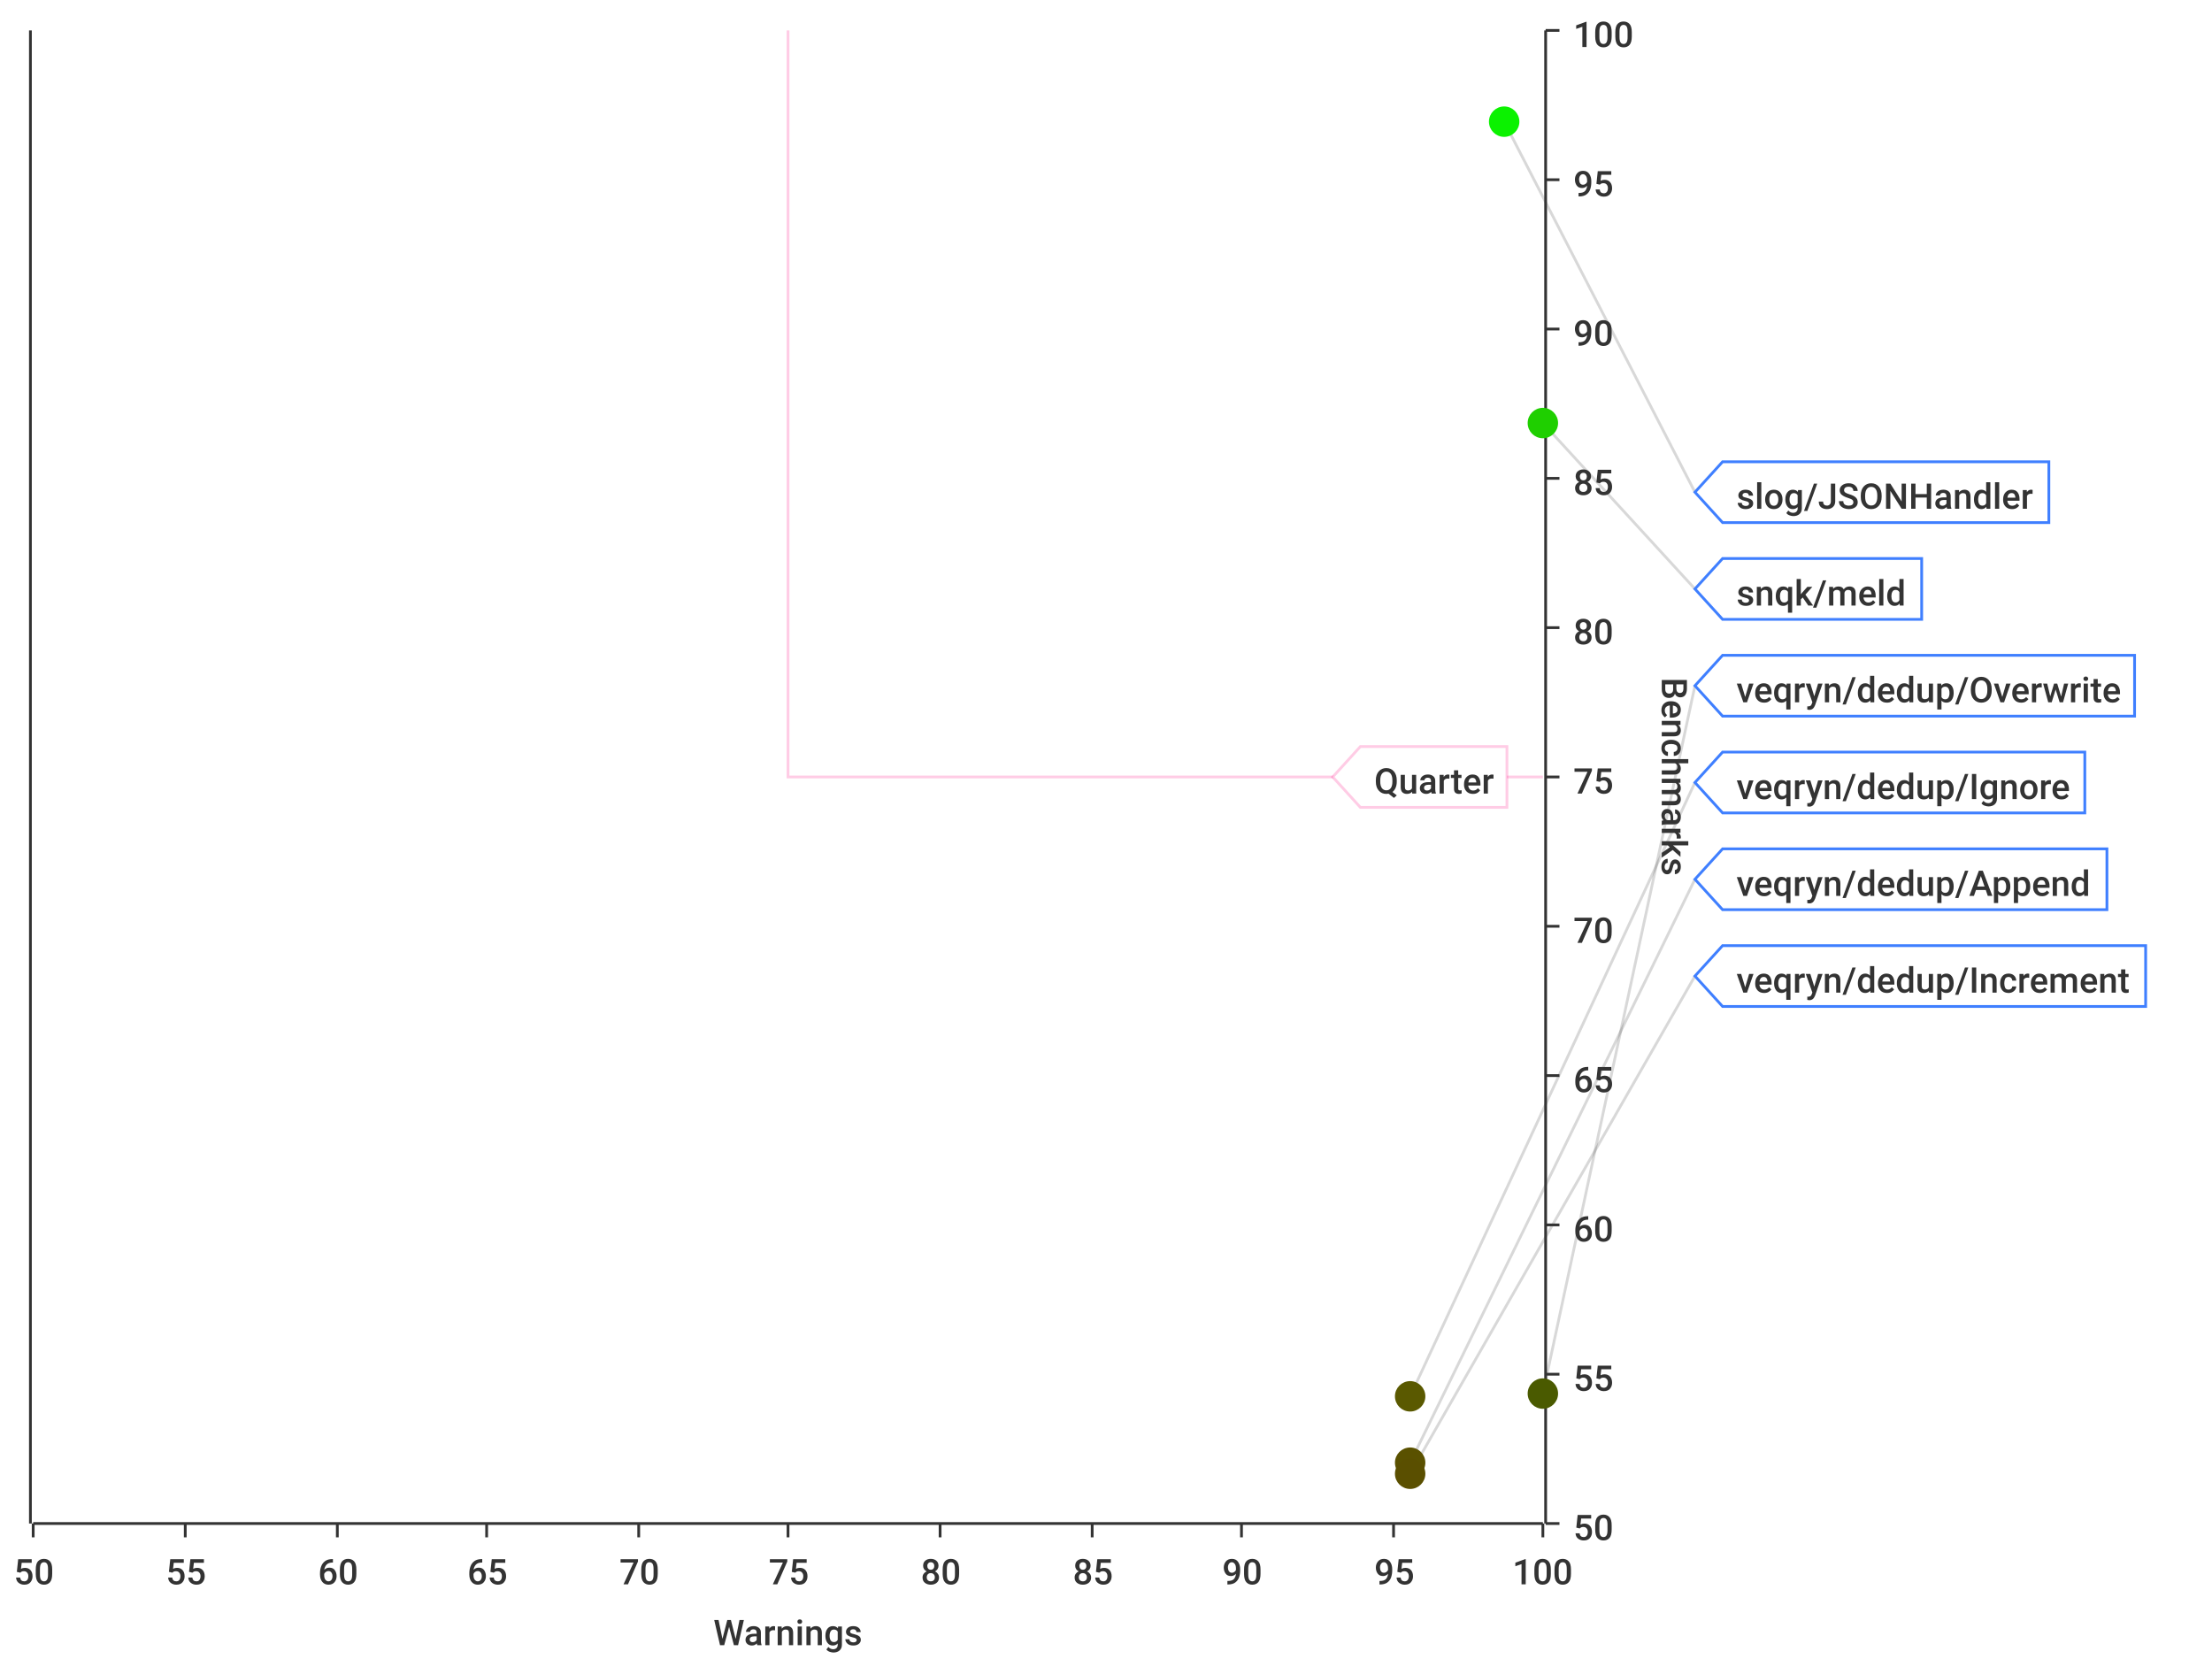
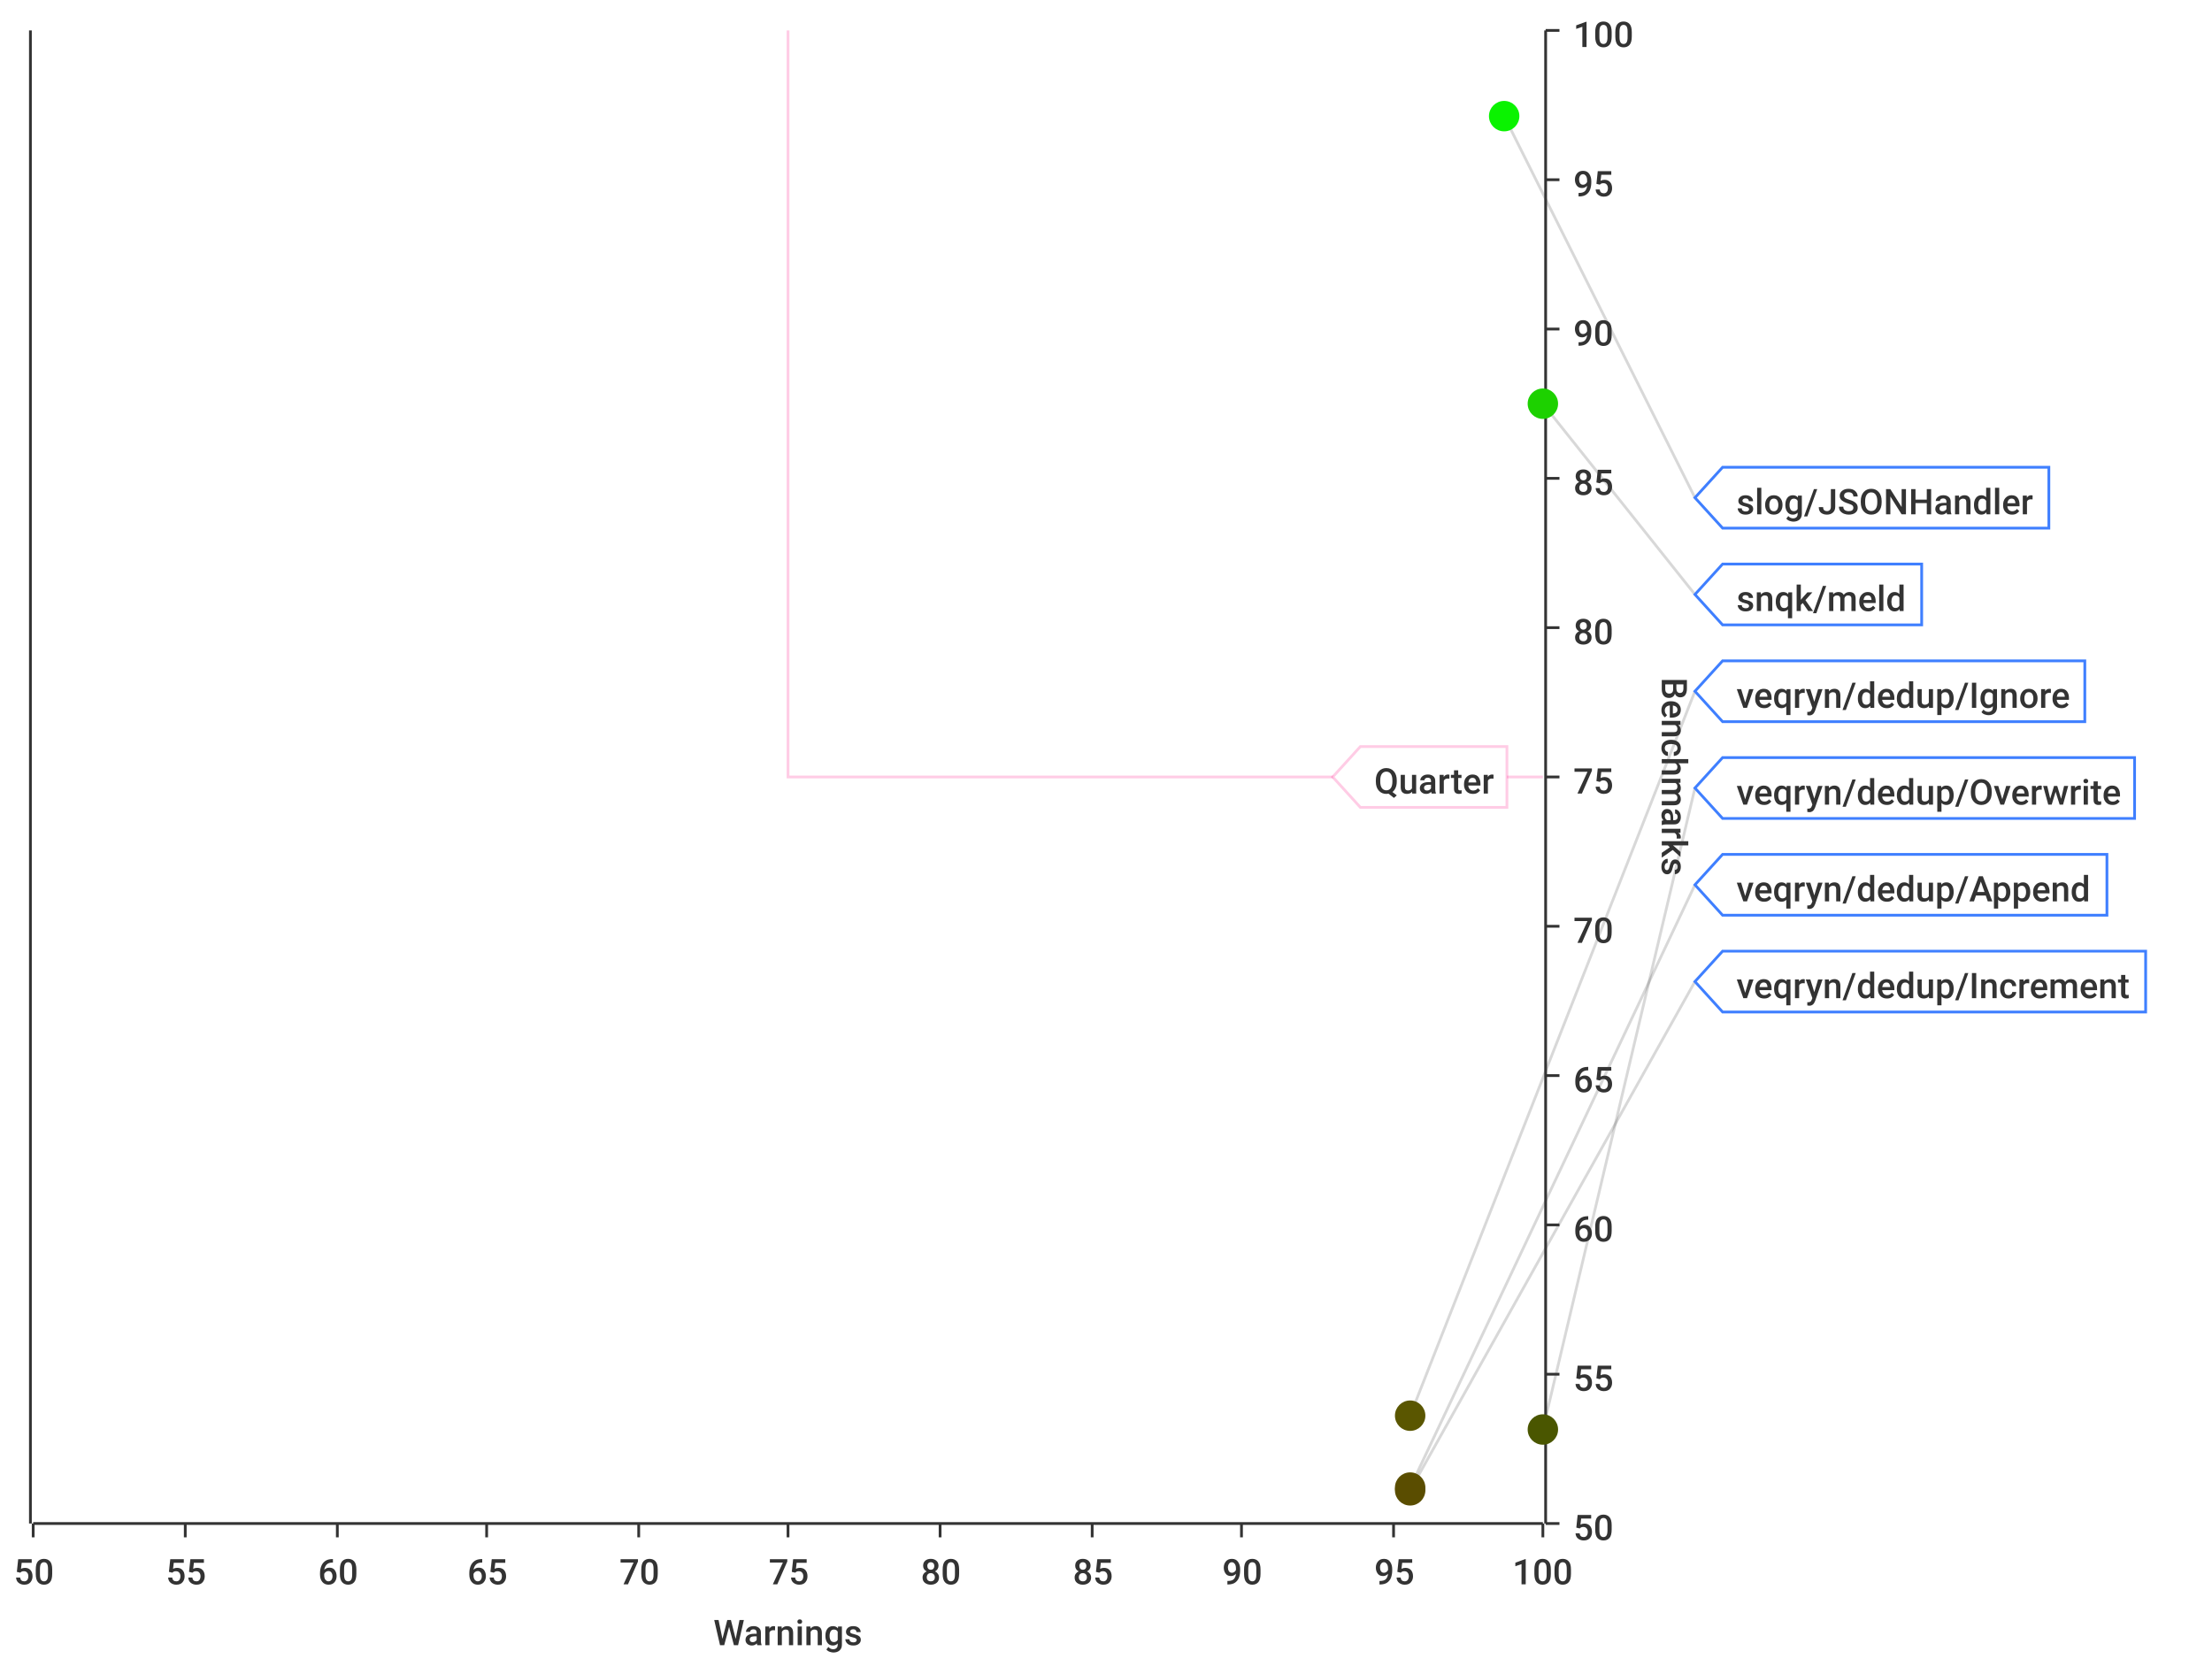
<svg xmlns="http://www.w3.org/2000/svg" width="800" height="600">\n<path d="M 0 0 L 800 0 L 800 600 L 0 600 L 0 0" style="stroke-width:0;stroke:rgba(255,255,255,1.0);fill:rgba(255,255,255,1.0)" />
  <path d="M 12 11 L 558 11 L 558 551 L 12 551 L 12 11" style="stroke-width:0;stroke:rgba(255,255,255,1.0);fill:rgba(255,255,255,1.0)" />
  <path d="M 12 551 L 558 551" style="stroke-width:1;stroke:rgba(51,51,51,1.0);fill:none" />
  <path d="M 12 551 L 12 556" style="stroke-width:1;stroke:rgba(51,51,51,1.0);fill:none" />
  <text x="5" y="573" style="stroke-width:0;stroke:none;fill:rgba(51,51,51,1.0);font-size:12.8px;font-family:'Roboto Medium',sans-serif">50</text>
  <path d="M 67 551 L 67 556" style="stroke-width:1;stroke:rgba(51,51,51,1.0);fill:none" />
  <text x="60" y="573" style="stroke-width:0;stroke:none;fill:rgba(51,51,51,1.0);font-size:12.8px;font-family:'Roboto Medium',sans-serif">55</text>
  <path d="M 122 551 L 122 556" style="stroke-width:1;stroke:rgba(51,51,51,1.0);fill:none" />
  <text x="115" y="573" style="stroke-width:0;stroke:none;fill:rgba(51,51,51,1.0);font-size:12.8px;font-family:'Roboto Medium',sans-serif">60</text>
  <path d="M 176 551 L 176 556" style="stroke-width:1;stroke:rgba(51,51,51,1.0);fill:none" />
  <text x="169" y="573" style="stroke-width:0;stroke:none;fill:rgba(51,51,51,1.0);font-size:12.8px;font-family:'Roboto Medium',sans-serif">65</text>
  <path d="M 231 551 L 231 556" style="stroke-width:1;stroke:rgba(51,51,51,1.0);fill:none" />
  <text x="224" y="573" style="stroke-width:0;stroke:none;fill:rgba(51,51,51,1.0);font-size:12.8px;font-family:'Roboto Medium',sans-serif">70</text>
  <path d="M 285 551 L 285 556" style="stroke-width:1;stroke:rgba(51,51,51,1.0);fill:none" />
  <text x="278" y="573" style="stroke-width:0;stroke:none;fill:rgba(51,51,51,1.0);font-size:12.8px;font-family:'Roboto Medium',sans-serif">75</text>
  <path d="M 340 551 L 340 556" style="stroke-width:1;stroke:rgba(51,51,51,1.0);fill:none" />
  <text x="333" y="573" style="stroke-width:0;stroke:none;fill:rgba(51,51,51,1.0);font-size:12.8px;font-family:'Roboto Medium',sans-serif">80</text>
  <path d="M 395 551 L 395 556" style="stroke-width:1;stroke:rgba(51,51,51,1.0);fill:none" />
  <text x="388" y="573" style="stroke-width:0;stroke:none;fill:rgba(51,51,51,1.0);font-size:12.8px;font-family:'Roboto Medium',sans-serif">85</text>
  <path d="M 449 551 L 449 556" style="stroke-width:1;stroke:rgba(51,51,51,1.0);fill:none" />
  <text x="442" y="573" style="stroke-width:0;stroke:none;fill:rgba(51,51,51,1.0);font-size:12.8px;font-family:'Roboto Medium',sans-serif">90</text>
  <path d="M 504 551 L 504 556" style="stroke-width:1;stroke:rgba(51,51,51,1.0);fill:none" />
  <text x="497" y="573" style="stroke-width:0;stroke:none;fill:rgba(51,51,51,1.0);font-size:12.8px;font-family:'Roboto Medium',sans-serif">95</text>
  <path d="M 558 551 L 558 556" style="stroke-width:1;stroke:rgba(51,51,51,1.0);fill:none" />
  <text x="547" y="573" style="stroke-width:0;stroke:none;fill:rgba(51,51,51,1.0);font-size:12.8px;font-family:'Roboto Medium',sans-serif">100</text>
  <text x="258" y="595" style="stroke-width:0;stroke:none;fill:rgba(51,51,51,1.0);font-size:12.8px;font-family:'Roboto Medium',sans-serif">Warnings</text>
  <path d="M 67 551 L 67 11" style="stroke-width:0;stroke:none;fill:none" />
  <path d="M 122 551 L 122 11" style="stroke-width:0;stroke:none;fill:none" />
  <path d="M 176 551 L 176 11" style="stroke-width:0;stroke:none;fill:none" />
  <path d="M 231 551 L 231 11" style="stroke-width:0;stroke:none;fill:none" />
  <path d="M 285 551 L 285 11" style="stroke-width:0;stroke:none;fill:none" />
  <path d="M 340 551 L 340 11" style="stroke-width:0;stroke:none;fill:none" />
  <path d="M 395 551 L 395 11" style="stroke-width:0;stroke:none;fill:none" />
  <path d="M 449 551 L 449 11" style="stroke-width:0;stroke:none;fill:none" />
  <path d="M 504 551 L 504 11" style="stroke-width:0;stroke:none;fill:none" />
  <path d="M 559 551 L 559 11" style="stroke-width:1;stroke:rgba(51,51,51,1.0);fill:none" />
  <path d="M 559 551 L 564 551" style="stroke-width:1;stroke:rgba(51,51,51,1.0);fill:none" />
  <text x="569" y="557" style="stroke-width:0;stroke:none;fill:rgba(51,51,51,1.0);font-size:12.8px;font-family:'Roboto Medium',sans-serif">50</text>
  <path d="M 559 497 L 564 497" style="stroke-width:1;stroke:rgba(51,51,51,1.0);fill:none" />
  <text x="569" y="503" style="stroke-width:0;stroke:none;fill:rgba(51,51,51,1.0);font-size:12.8px;font-family:'Roboto Medium',sans-serif">55</text>
  <path d="M 559 443 L 564 443" style="stroke-width:1;stroke:rgba(51,51,51,1.0);fill:none" />
  <text x="569" y="449" style="stroke-width:0;stroke:none;fill:rgba(51,51,51,1.0);font-size:12.8px;font-family:'Roboto Medium',sans-serif">60</text>
  <path d="M 559 389 L 564 389" style="stroke-width:1;stroke:rgba(51,51,51,1.0);fill:none" />
  <text x="569" y="395" style="stroke-width:0;stroke:none;fill:rgba(51,51,51,1.0);font-size:12.8px;font-family:'Roboto Medium',sans-serif">65</text>
  <path d="M 559 335 L 564 335" style="stroke-width:1;stroke:rgba(51,51,51,1.0);fill:none" />
  <text x="569" y="341" style="stroke-width:0;stroke:none;fill:rgba(51,51,51,1.0);font-size:12.8px;font-family:'Roboto Medium',sans-serif">70</text>
  <path d="M 559 281 L 564 281" style="stroke-width:1;stroke:rgba(51,51,51,1.0);fill:none" />
  <text x="569" y="287" style="stroke-width:0;stroke:none;fill:rgba(51,51,51,1.0);font-size:12.8px;font-family:'Roboto Medium',sans-serif">75</text>
  <path d="M 559 227 L 564 227" style="stroke-width:1;stroke:rgba(51,51,51,1.0);fill:none" />
  <text x="569" y="233" style="stroke-width:0;stroke:none;fill:rgba(51,51,51,1.0);font-size:12.8px;font-family:'Roboto Medium',sans-serif">80</text>
  <path d="M 559 173 L 564 173" style="stroke-width:1;stroke:rgba(51,51,51,1.0);fill:none" />
  <text x="569" y="179" style="stroke-width:0;stroke:none;fill:rgba(51,51,51,1.0);font-size:12.8px;font-family:'Roboto Medium',sans-serif">85</text>
  <path d="M 559 119 L 564 119" style="stroke-width:1;stroke:rgba(51,51,51,1.0);fill:none" />
  <text x="569" y="125" style="stroke-width:0;stroke:none;fill:rgba(51,51,51,1.0);font-size:12.8px;font-family:'Roboto Medium',sans-serif">90</text>
  <path d="M 559 65 L 564 65" style="stroke-width:1;stroke:rgba(51,51,51,1.0);fill:none" />
  <text x="569" y="71" style="stroke-width:0;stroke:none;fill:rgba(51,51,51,1.0);font-size:12.8px;font-family:'Roboto Medium',sans-serif">95</text>
  <path d="M 559 11 L 564 11" style="stroke-width:1;stroke:rgba(51,51,51,1.0);fill:none" />
  <text x="569" y="17" style="stroke-width:0;stroke:none;fill:rgba(51,51,51,1.0);font-size:12.8px;font-family:'Roboto Medium',sans-serif">100</text>
  <text x="601" y="245" style="stroke-width:0;stroke:none;fill:rgba(51,51,51,1.0);font-size:12.8px;font-family:'Roboto Medium',sans-serif" transform="rotate(90.00,601,245)">Benchmarks</text>
  <path d="M 12 1091 L 558 1091" style="stroke-width:0;stroke:none;fill:none" />
  <path d="M 12 497 L 558 497" style="stroke-width:0;stroke:none;fill:none" />
  <path d="M 12 443 L 558 443" style="stroke-width:0;stroke:none;fill:none" />
  <path d="M 12 389 L 558 389" style="stroke-width:0;stroke:none;fill:none" />
  <path d="M 12 335 L 558 335" style="stroke-width:0;stroke:none;fill:none" />
  <path d="M 12 281 L 558 281" style="stroke-width:0;stroke:none;fill:none" />
  <path d="M 12 227 L 558 227" style="stroke-width:0;stroke:none;fill:none" />
  <path d="M 12 173 L 558 173" style="stroke-width:0;stroke:none;fill:none" />
  <path d="M 12 119 L 558 119" style="stroke-width:0;stroke:none;fill:none" />
  <path d="M 12 65 L 558 65" style="stroke-width:0;stroke:none;fill:none" />
  <path d="M 11 551 L 11 11" style="stroke-width:1;stroke:rgba(51,51,51,1.0);fill:none" />
  <path d="M 11 -9223372036854775257 L 6 -9223372036854775257" style="stroke-width:1;stroke:rgba(51,51,51,1.0);fill:none" />
  <text x="-25" y="-9223372036854775251" style="stroke-width:0;stroke:none;fill:rgba(51,51,51,1.0);font-size:12.8px;font-family:'Roboto Medium',sans-serif">0.00</text>
  <path d="M 11 -9223372036854775257 L 6 -9223372036854775257" style="stroke-width:1;stroke:rgba(51,51,51,1.0);fill:none" />
  <text x="-25" y="-9223372036854775251" style="stroke-width:0;stroke:none;fill:rgba(51,51,51,1.0);font-size:12.8px;font-family:'Roboto Medium',sans-serif">0.00</text>
  <path d="M 11 -9223372036854775257 L 6 -9223372036854775257" style="stroke-width:1;stroke:rgba(51,51,51,1.0);fill:none" />
  <text x="-25" y="-9223372036854775251" style="stroke-width:0;stroke:none;fill:rgba(51,51,51,1.0);font-size:12.8px;font-family:'Roboto Medium',sans-serif">0.00</text>
  <path d="M 11 -9223372036854775257 L 6 -9223372036854775257" style="stroke-width:1;stroke:rgba(51,51,51,1.0);fill:none" />
  <text x="-25" y="-9223372036854775251" style="stroke-width:0;stroke:none;fill:rgba(51,51,51,1.0);font-size:12.8px;font-family:'Roboto Medium',sans-serif">0.00</text>
  <path d="M 11 -9223372036854775257 L 6 -9223372036854775257" style="stroke-width:1;stroke:rgba(51,51,51,1.0);fill:none" />
  <text x="-25" y="-9223372036854775251" style="stroke-width:0;stroke:none;fill:rgba(51,51,51,1.0);font-size:12.8px;font-family:'Roboto Medium',sans-serif">0.00</text>
  <path d="M 11 -9223372036854775257 L 6 -9223372036854775257" style="stroke-width:1;stroke:rgba(51,51,51,1.0);fill:none" />
  <text x="-25" y="-9223372036854775251" style="stroke-width:0;stroke:none;fill:rgba(51,51,51,1.0);font-size:12.8px;font-family:'Roboto Medium',sans-serif">0.00</text>
  <path d="M 11 -9223372036854775257 L 6 -9223372036854775257" style="stroke-width:1;stroke:rgba(51,51,51,1.0);fill:none" />
  <text x="-25" y="-9223372036854775251" style="stroke-width:0;stroke:none;fill:rgba(51,51,51,1.0);font-size:12.8px;font-family:'Roboto Medium',sans-serif">0.00</text>
  <path d="M 11 -9223372036854775257 L 6 -9223372036854775257" style="stroke-width:1;stroke:rgba(51,51,51,1.0);fill:none" />
  <text x="-25" y="-9223372036854775251" style="stroke-width:0;stroke:none;fill:rgba(51,51,51,1.0);font-size:12.8px;font-family:'Roboto Medium',sans-serif">0.00</text>
  <path d="M 11 -9223372036854775257 L 6 -9223372036854775257" style="stroke-width:1;stroke:rgba(51,51,51,1.0);fill:none" />
  <text x="-25" y="-9223372036854775251" style="stroke-width:0;stroke:none;fill:rgba(51,51,51,1.0);font-size:12.8px;font-family:'Roboto Medium',sans-serif">0.00</text>
  <path d="M 11 -9223372036854775257 L 6 -9223372036854775257" style="stroke-width:1;stroke:rgba(51,51,51,1.0);fill:none" />
  <text x="-25" y="-9223372036854775251" style="stroke-width:0;stroke:none;fill:rgba(51,51,51,1.0);font-size:12.8px;font-family:'Roboto Medium',sans-serif">0.00</text>
  <path d="M 11 -9223372036854775257 L 6 -9223372036854775257" style="stroke-width:1;stroke:rgba(51,51,51,1.0);fill:none" />
  <text x="-25" y="-9223372036854775251" style="stroke-width:0;stroke:none;fill:rgba(51,51,51,1.0);font-size:12.8px;font-family:'Roboto Medium',sans-serif">0.00</text>
  <path d="M 11 -9223372036854775257 L 6 -9223372036854775257" style="stroke-width:1;stroke:rgba(51,51,51,1.0);fill:none" />
  <text x="-25" y="-9223372036854775251" style="stroke-width:0;stroke:none;fill:rgba(51,51,51,1.0);font-size:12.8px;font-family:'Roboto Medium',sans-serif">0.00</text>
  <path d="M 11 -9223372036854775257 L 6 -9223372036854775257" style="stroke-width:1;stroke:rgba(51,51,51,1.0);fill:none" />
  <text x="-25" y="-9223372036854775251" style="stroke-width:0;stroke:none;fill:rgba(51,51,51,1.0);font-size:12.8px;font-family:'Roboto Medium',sans-serif">0.00</text>
  <path d="M 11 -9223372036854775257 L 6 -9223372036854775257" style="stroke-width:1;stroke:rgba(51,51,51,1.0);fill:none" />
  <text x="-25" y="-9223372036854775251" style="stroke-width:0;stroke:none;fill:rgba(51,51,51,1.0);font-size:12.8px;font-family:'Roboto Medium',sans-serif">0.00</text>
  <path d="M 11 -9223372036854775257 L 6 -9223372036854775257" style="stroke-width:1;stroke:rgba(51,51,51,1.0);fill:none" />
  <text x="-25" y="-9223372036854775251" style="stroke-width:0;stroke:none;fill:rgba(51,51,51,1.0);font-size:12.8px;font-family:'Roboto Medium',sans-serif">0.00</text>
  <path d="M 12 -9223372036854775257 L 558 -9223372036854775257" style="stroke-width:0;stroke:none;fill:none" />
  <path d="M 12 -9223372036854775257 L 558 -9223372036854775257" style="stroke-width:0;stroke:none;fill:none" />
  <path d="M 12 -9223372036854775257 L 558 -9223372036854775257" style="stroke-width:0;stroke:none;fill:none" />
  <path d="M 12 -9223372036854775257 L 558 -9223372036854775257" style="stroke-width:0;stroke:none;fill:none" />
  <path d="M 12 -9223372036854775257 L 558 -9223372036854775257" style="stroke-width:0;stroke:none;fill:none" />
  <path d="M 12 -9223372036854775257 L 558 -9223372036854775257" style="stroke-width:0;stroke:none;fill:none" />
  <path d="M 12 -9223372036854775257 L 558 -9223372036854775257" style="stroke-width:0;stroke:none;fill:none" />
  <path d="M 12 -9223372036854775257 L 558 -9223372036854775257" style="stroke-width:0;stroke:none;fill:none" />
  <path d="M 12 -9223372036854775257 L 558 -9223372036854775257" style="stroke-width:0;stroke:none;fill:none" />
  <path d="M 12 -9223372036854775257 L 558 -9223372036854775257" style="stroke-width:0;stroke:none;fill:none" />
  <path d="M 12 -9223372036854775257 L 558 -9223372036854775257" style="stroke-width:0;stroke:none;fill:none" />
  <path d="M 12 -9223372036854775257 L 558 -9223372036854775257" style="stroke-width:0;stroke:none;fill:none" />
  <path d="M 12 -9223372036854775257 L 558 -9223372036854775257" style="stroke-width:0;stroke:none;fill:none" />
  <path d="M 12 -9223372036854775257 L 558 -9223372036854775257" style="stroke-width:0;stroke:none;fill:none" />
-   <path d="M 544 44 L 613 178" style="stroke-width:1;stroke:rgba(63,63,63,0.2);fill:none" />
-   <path d="M 558 153 L 613 213" style="stroke-width:1;stroke:rgba(63,63,63,0.2);fill:none" />
-   <path d="M 558 504 L 613 248" style="stroke-width:1;stroke:rgba(63,63,63,0.2);fill:none" />
-   <path d="M 510 505 L 613 283" style="stroke-width:1;stroke:rgba(63,63,63,0.2);fill:none" />
-   <path d="M 510 529 L 613 318" style="stroke-width:1;stroke:rgba(63,63,63,0.2);fill:none" />
-   <path d="M 510 533 L 613 353" style="stroke-width:1;stroke:rgba(63,63,63,0.2);fill:none" />
+   <path d="M 544 42 L 613 180" style="stroke-width:1;stroke:rgba(63,63,63,0.2);fill:none" />
+   <path d="M 558 146 L 613 215" style="stroke-width:1;stroke:rgba(63,63,63,0.2);fill:none" />
+   <path d="M 510 512 L 613 250" style="stroke-width:1;stroke:rgba(63,63,63,0.2);fill:none" />
+   <path d="M 558 517 L 613 285" style="stroke-width:1;stroke:rgba(63,63,63,0.2);fill:none" />
+   <path d="M 510 538 L 613 320" style="stroke-width:1;stroke:rgba(63,63,63,0.2);fill:none" />
+   <path d="M 510 539 L 613 355" style="stroke-width:1;stroke:rgba(63,63,63,0.2);fill:none" />
  <path d="M 285 11 L 285 281 L 558 281" style="stroke-width:1;stroke:rgba(255,0,127,0.2);fill:none" />
  <path d="M 482 281 L 492 270 L 545 270 L 545 292 L 492 292 L 482 281 Z" style="stroke-width:1;stroke:rgba(255,0,127,0.2);fill:rgba(255,255,255,1.0)" />
  <text x="497" y="287" style="stroke-width:0;stroke:none;fill:rgba(51,51,51,1.0);font-size:12.8px;font-family:'Roboto Medium',sans-serif">Quarter</text>
-   <circle cx="544" cy="44" r="5" style="stroke-width:1;stroke:rgba(11,242,0,1.0);fill:rgba(11,242,0,1.0)" />
-   <path d="" style="stroke-width:1;stroke:rgba(11,242,0,1.0);fill:rgba(11,242,0,1.0)" />
-   <circle cx="558" cy="153" r="5" style="stroke-width:1;stroke:rgba(31,207,0,1.0);fill:rgba(31,207,0,1.0)" />
-   <path d="" style="stroke-width:1;stroke:rgba(31,207,0,1.0);fill:rgba(31,207,0,1.0)" />
-   <circle cx="558" cy="504" r="5" style="stroke-width:1;stroke:rgba(74,90,0,1.0);fill:rgba(74,90,0,1.0)" />
-   <path d="" style="stroke-width:1;stroke:rgba(74,90,0,1.0);fill:rgba(74,90,0,1.0)" />
-   <circle cx="510" cy="505" r="5" style="stroke-width:1;stroke:rgba(90,89,0,1.0);fill:rgba(90,89,0,1.0)" />
-   <path d="" style="stroke-width:1;stroke:rgba(90,89,0,1.0);fill:rgba(90,89,0,1.0)" />
-   <circle cx="510" cy="529" r="5" style="stroke-width:1;stroke:rgba(90,81,0,1.0);fill:rgba(90,81,0,1.0)" />
-   <path d="" style="stroke-width:1;stroke:rgba(90,81,0,1.0);fill:rgba(90,81,0,1.0)" />
-   <circle cx="510" cy="533" r="5" style="stroke-width:1;stroke:rgba(90,79,0,1.0);fill:rgba(90,79,0,1.0)" />
-   <path d="" style="stroke-width:1;stroke:rgba(90,79,0,1.0);fill:rgba(90,79,0,1.0)" />
-   <path d="M 613 178 L 623 167 L 741 167 L 741 189 L 623 189 L 613 178 Z" style="stroke-width:1;stroke:rgba(63,127,255,1.0);fill:rgba(255,255,255,1.0)" />
-   <text x="628" y="184" style="stroke-width:0;stroke:none;fill:rgba(51,51,51,1.0);font-size:12.8px;font-family:'Roboto Medium',sans-serif">slog/JSONHandler</text>
-   <path d="M 613 213 L 623 202 L 695 202 L 695 224 L 623 224 L 613 213 Z" style="stroke-width:1;stroke:rgba(63,127,255,1.0);fill:rgba(255,255,255,1.0)" />
-   <text x="628" y="219" style="stroke-width:0;stroke:none;fill:rgba(51,51,51,1.0);font-size:12.8px;font-family:'Roboto Medium',sans-serif">snqk/meld</text>
-   <path d="M 613 248 L 623 237 L 772 237 L 772 259 L 623 259 L 613 248 Z" style="stroke-width:1;stroke:rgba(63,127,255,1.0);fill:rgba(255,255,255,1.0)" />
-   <text x="628" y="254" style="stroke-width:0;stroke:none;fill:rgba(51,51,51,1.0);font-size:12.8px;font-family:'Roboto Medium',sans-serif">veqryn/dedup/Overwrite</text>
-   <path d="M 613 283 L 623 272 L 754 272 L 754 294 L 623 294 L 613 283 Z" style="stroke-width:1;stroke:rgba(63,127,255,1.0);fill:rgba(255,255,255,1.0)" />
-   <text x="628" y="289" style="stroke-width:0;stroke:none;fill:rgba(51,51,51,1.0);font-size:12.8px;font-family:'Roboto Medium',sans-serif">veqryn/dedup/Ignore</text>
-   <path d="M 613 318 L 623 307 L 762 307 L 762 329 L 623 329 L 613 318 Z" style="stroke-width:1;stroke:rgba(63,127,255,1.0);fill:rgba(255,255,255,1.0)" />
-   <text x="628" y="324" style="stroke-width:0;stroke:none;fill:rgba(51,51,51,1.0);font-size:12.8px;font-family:'Roboto Medium',sans-serif">veqryn/dedup/Append</text>
-   <path d="M 613 353 L 623 342 L 776 342 L 776 364 L 623 364 L 613 353 Z" style="stroke-width:1;stroke:rgba(63,127,255,1.0);fill:rgba(255,255,255,1.0)" />
-   <text x="628" y="359" style="stroke-width:0;stroke:none;fill:rgba(51,51,51,1.0);font-size:12.8px;font-family:'Roboto Medium',sans-serif">veqryn/dedup/Increment</text>
+   <circle cx="544" cy="42" r="5" style="stroke-width:1;stroke:rgba(10,243,0,1.0);fill:rgba(10,243,0,1.0)" />
+   <path d="" style="stroke-width:1;stroke:rgba(10,243,0,1.0);fill:rgba(10,243,0,1.0)" />
+   <circle cx="558" cy="146" r="5" style="stroke-width:1;stroke:rgba(29,209,0,1.0);fill:rgba(29,209,0,1.0)" />
+   <path d="" style="stroke-width:1;stroke:rgba(29,209,0,1.0);fill:rgba(29,209,0,1.0)" />
+   <circle cx="510" cy="512" r="5" style="stroke-width:1;stroke:rgba(90,86,0,1.0);fill:rgba(90,86,0,1.0)" />
+   <path d="" style="stroke-width:1;stroke:rgba(90,86,0,1.0);fill:rgba(90,86,0,1.0)" />
+   <circle cx="558" cy="517" r="5" style="stroke-width:1;stroke:rgba(74,86,0,1.0);fill:rgba(74,86,0,1.0)" />
+   <path d="" style="stroke-width:1;stroke:rgba(74,86,0,1.0);fill:rgba(74,86,0,1.0)" />
+   <circle cx="510" cy="538" r="5" style="stroke-width:1;stroke:rgba(90,78,0,1.0);fill:rgba(90,78,0,1.0)" />
+   <path d="" style="stroke-width:1;stroke:rgba(90,78,0,1.0);fill:rgba(90,78,0,1.0)" />
+   <circle cx="510" cy="539" r="5" style="stroke-width:1;stroke:rgba(90,77,0,1.0);fill:rgba(90,77,0,1.0)" />
+   <path d="" style="stroke-width:1;stroke:rgba(90,77,0,1.0);fill:rgba(90,77,0,1.0)" />
+   <path d="M 613 180 L 623 169 L 741 169 L 741 191 L 623 191 L 613 180 Z" style="stroke-width:1;stroke:rgba(63,127,255,1.0);fill:rgba(255,255,255,1.0)" />
+   <text x="628" y="186" style="stroke-width:0;stroke:none;fill:rgba(51,51,51,1.0);font-size:12.8px;font-family:'Roboto Medium',sans-serif">slog/JSONHandler</text>
+   <path d="M 613 215 L 623 204 L 695 204 L 695 226 L 623 226 L 613 215 Z" style="stroke-width:1;stroke:rgba(63,127,255,1.0);fill:rgba(255,255,255,1.0)" />
+   <text x="628" y="221" style="stroke-width:0;stroke:none;fill:rgba(51,51,51,1.0);font-size:12.8px;font-family:'Roboto Medium',sans-serif">snqk/meld</text>
+   <path d="M 613 250 L 623 239 L 754 239 L 754 261 L 623 261 L 613 250 Z" style="stroke-width:1;stroke:rgba(63,127,255,1.0);fill:rgba(255,255,255,1.0)" />
+   <text x="628" y="256" style="stroke-width:0;stroke:none;fill:rgba(51,51,51,1.0);font-size:12.8px;font-family:'Roboto Medium',sans-serif">veqryn/dedup/Ignore</text>
+   <path d="M 613 285 L 623 274 L 772 274 L 772 296 L 623 296 L 613 285 Z" style="stroke-width:1;stroke:rgba(63,127,255,1.0);fill:rgba(255,255,255,1.0)" />
+   <text x="628" y="291" style="stroke-width:0;stroke:none;fill:rgba(51,51,51,1.0);font-size:12.8px;font-family:'Roboto Medium',sans-serif">veqryn/dedup/Overwrite</text>
+   <path d="M 613 320 L 623 309 L 762 309 L 762 331 L 623 331 L 613 320 Z" style="stroke-width:1;stroke:rgba(63,127,255,1.0);fill:rgba(255,255,255,1.0)" />
+   <text x="628" y="326" style="stroke-width:0;stroke:none;fill:rgba(51,51,51,1.0);font-size:12.8px;font-family:'Roboto Medium',sans-serif">veqryn/dedup/Append</text>
+   <path d="M 613 355 L 623 344 L 776 344 L 776 366 L 623 366 L 613 355 Z" style="stroke-width:1;stroke:rgba(63,127,255,1.0);fill:rgba(255,255,255,1.0)" />
+   <text x="628" y="361" style="stroke-width:0;stroke:none;fill:rgba(51,51,51,1.0);font-size:12.8px;font-family:'Roboto Medium',sans-serif">veqryn/dedup/Increment</text>
</svg>
